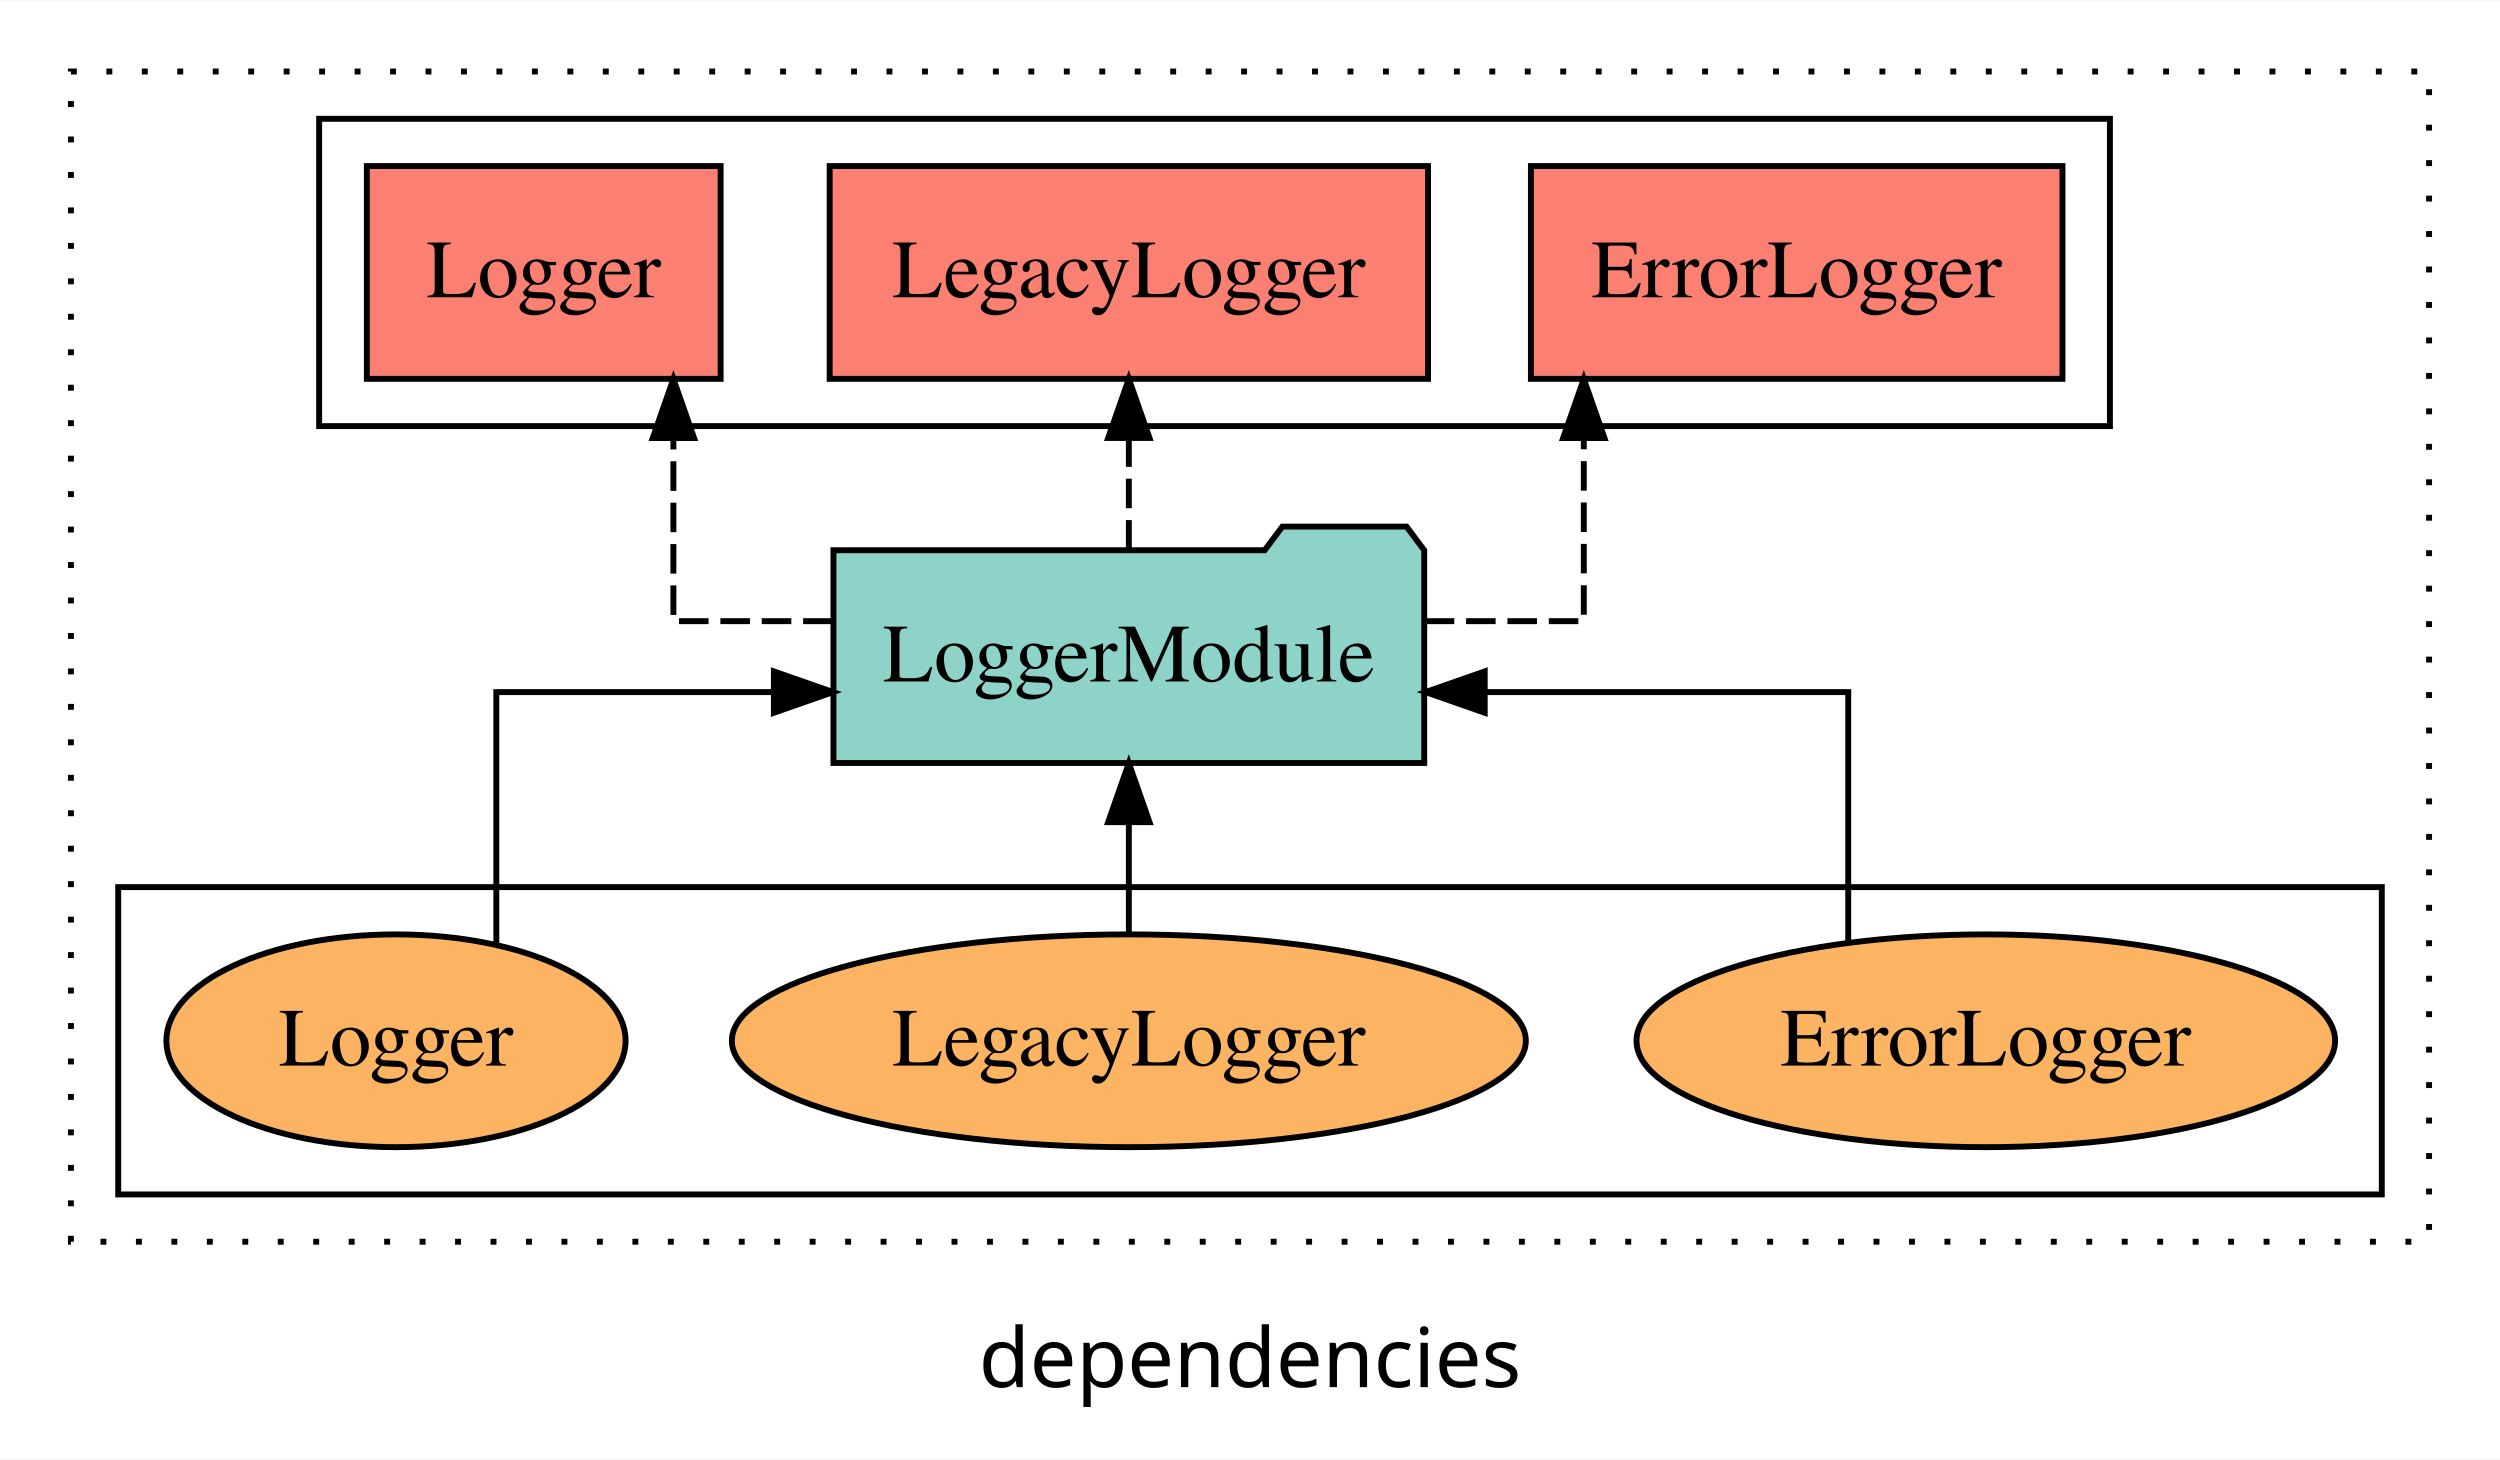
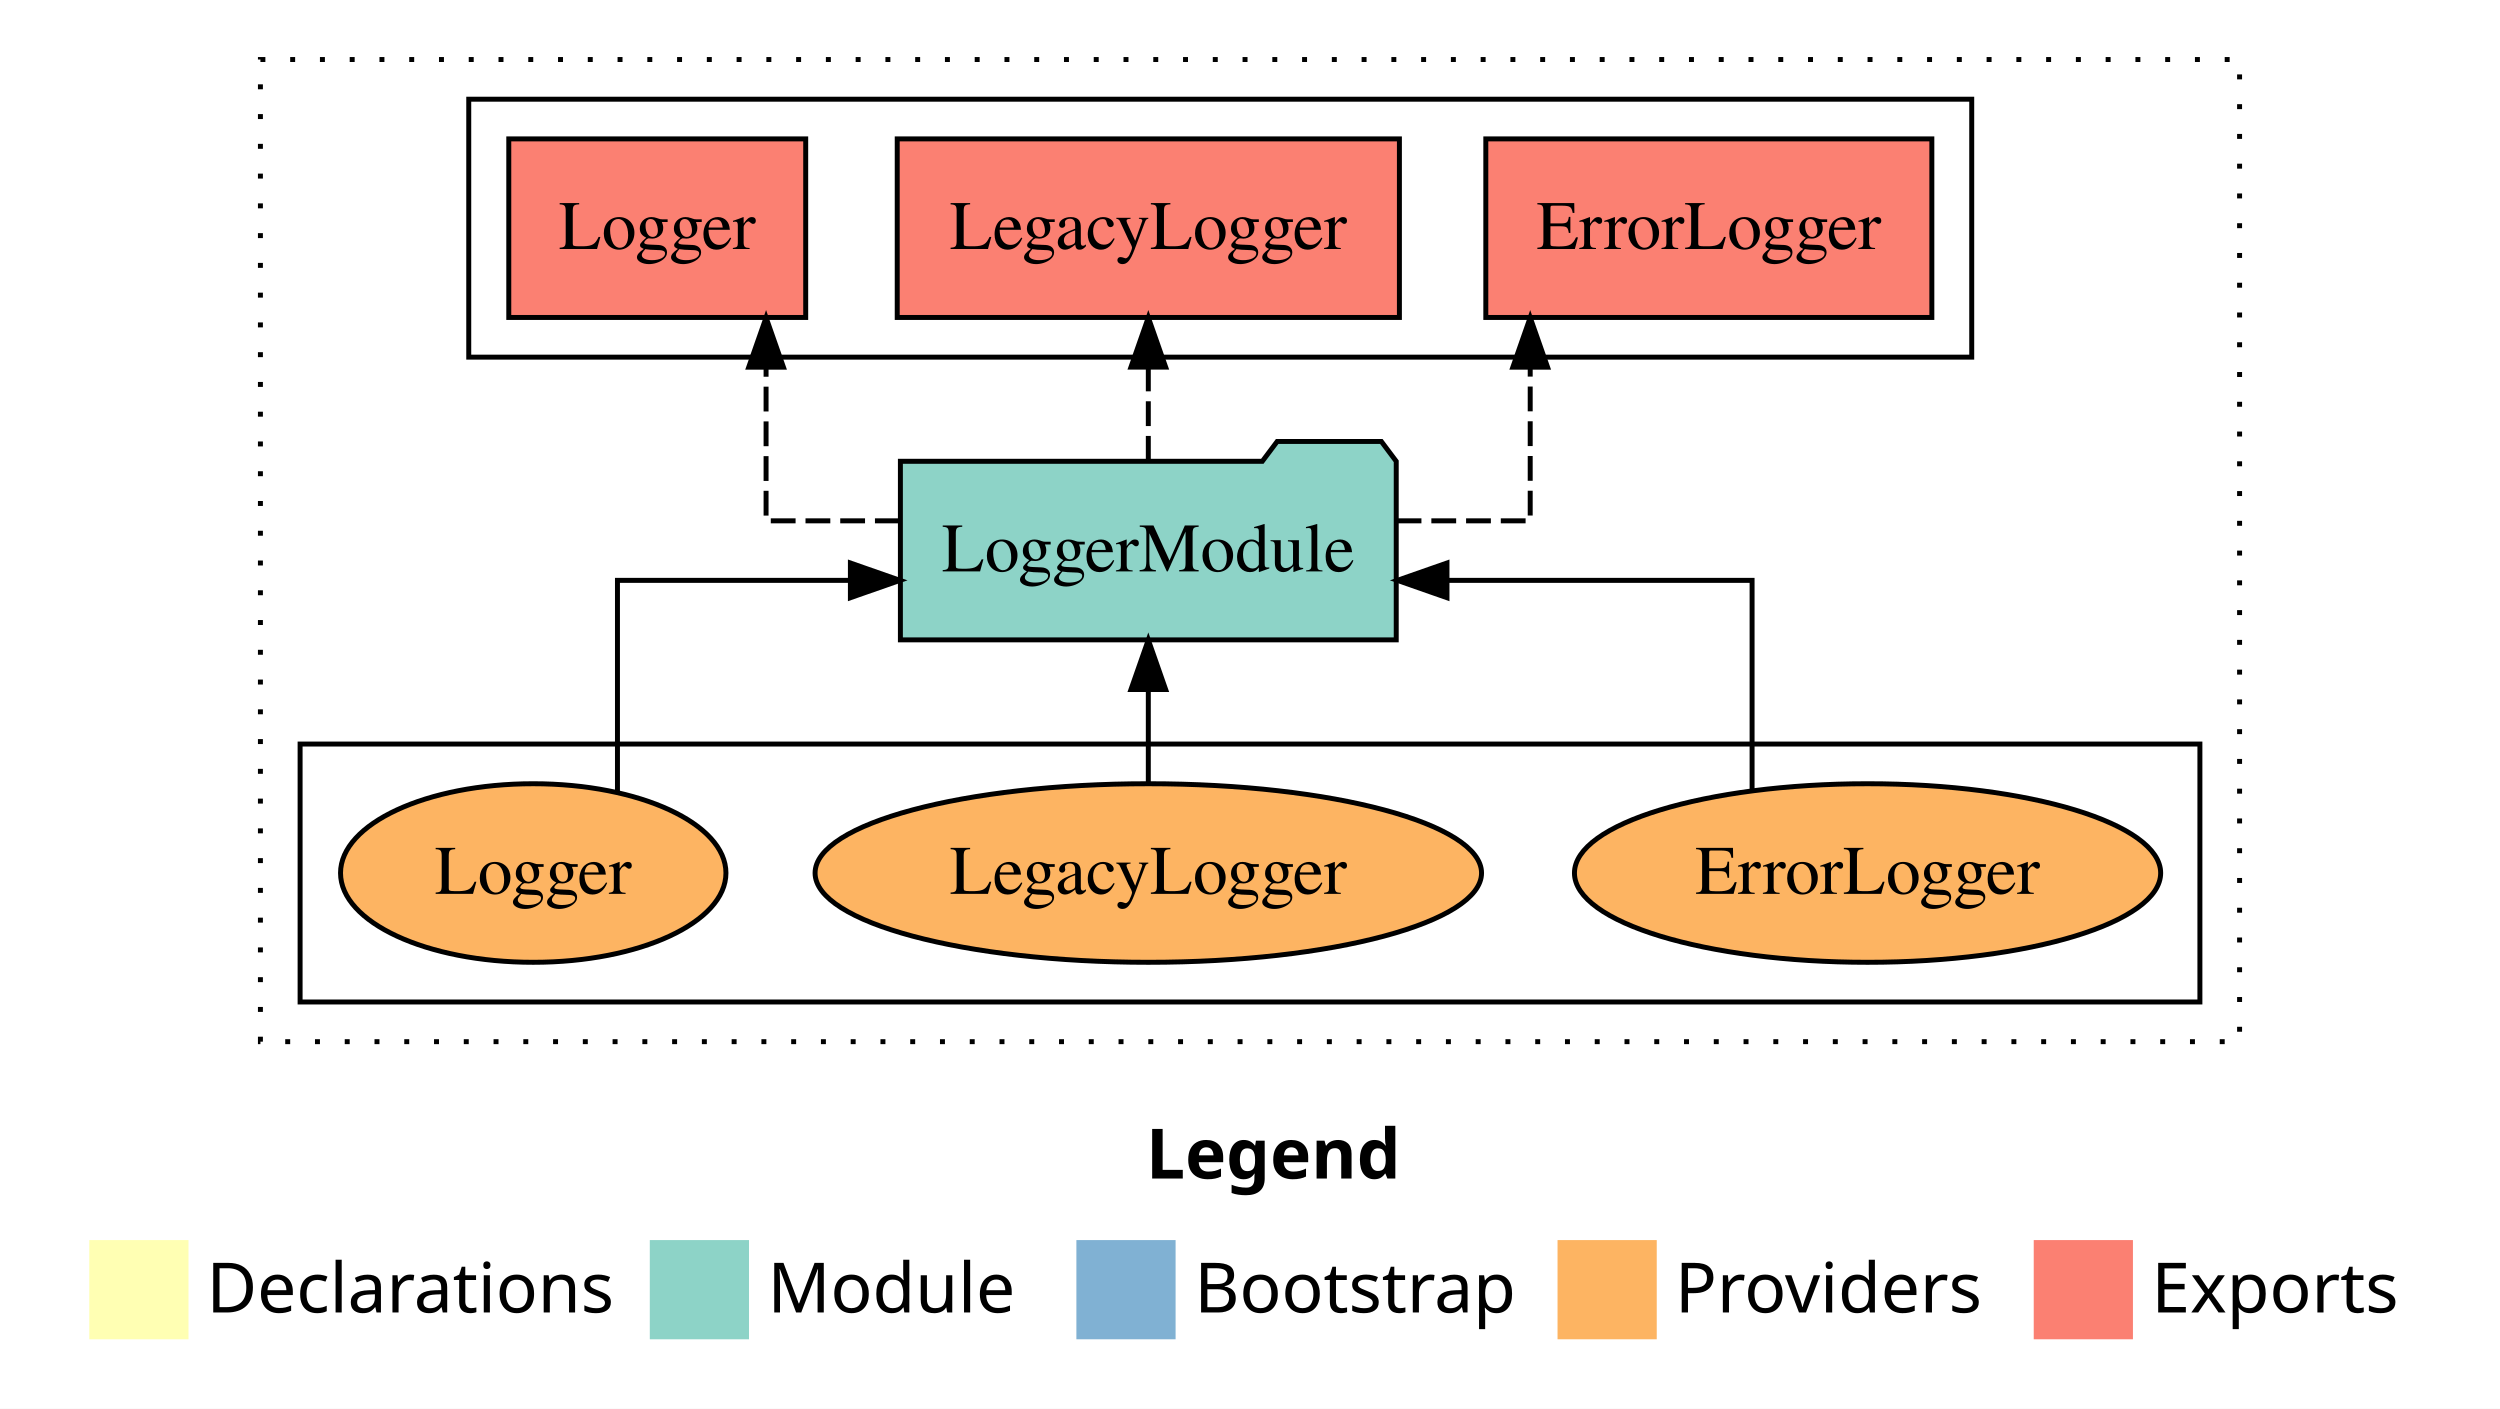
- <svg xmlns="http://www.w3.org/2000/svg" width="423pt" height="247pt" viewBox="0.00 0.00 423.00 246.80">
-   <g id="graph0" class="graph" transform="scale(1 1) rotate(0) translate(4 242.8)">
-     <polygon fill="white" stroke="transparent" points="-4,4 -4,-242.8 419,-242.8 419,4 -4,4" />
-     <text text-anchor="middle" x="207.5" y="-8.2" font-family="sans-serif" font-size="14.00">dependencies</text>
+ <svg xmlns="http://www.w3.org/2000/svg" width="504pt" height="284pt" viewBox="0.00 0.00 504.00 284.00">
+   <g id="graph0" class="graph" transform="scale(1 1) rotate(0) translate(4 280)">
+     <polygon fill="white" stroke="transparent" points="-4,4 -4,-280 500,-280 500,4 -4,4" />
+     <text text-anchor="start" x="227.01" y="-42.4" font-family="Times-12" font-weight="bold" font-size="14.00">Legend</text>
+     <polygon fill="#ffffb3" stroke="transparent" points="14,-10 14,-30 34,-30 34,-10 14,-10" />
+     <text text-anchor="start" x="37.63" y="-15.4" font-family="Times-12" font-size="14.00">  Declarations</text>
+     <polygon fill="#8dd3c7" stroke="transparent" points="127,-10 127,-30 147,-30 147,-10 127,-10" />
+     <text text-anchor="start" x="150.73" y="-15.4" font-family="Times-12" font-size="14.00">  Module</text>
+     <polygon fill="#80b1d3" stroke="transparent" points="213,-10 213,-30 233,-30 233,-10 213,-10" />
+     <text text-anchor="start" x="236.78" y="-15.4" font-family="Times-12" font-size="14.00">  Bootstrap</text>
+     <polygon fill="#fdb462" stroke="transparent" points="310,-10 310,-30 330,-30 330,-10 310,-10" />
+     <text text-anchor="start" x="333.67" y="-15.4" font-family="Times-12" font-size="14.00">  Providers</text>
+     <polygon fill="#fb8072" stroke="transparent" points="406,-10 406,-30 426,-30 426,-10 406,-10" />
+     <text text-anchor="start" x="429.73" y="-15.4" font-family="Times-12" font-size="14.00">  Exports</text>
    <g id="clust1" class="cluster">
-       <polygon fill="none" stroke="black" stroke-dasharray="1,5" points="8,-32.8 8,-230.8 407,-230.8 407,-32.8 8,-32.8" />
+       <polygon fill="none" stroke="black" stroke-dasharray="1,5" points="48.5,-70 48.5,-268 447.5,-268 447.5,-70 48.5,-70" />
    </g>
    <g id="clust4" class="cluster">
-       <polygon fill="none" stroke="black" points="50,-170.8 50,-222.8 353,-222.8 353,-170.8 50,-170.8" />
+       <polygon fill="none" stroke="black" points="90.5,-208 90.5,-260 393.5,-260 393.5,-208 90.5,-208" />
    </g>
    <g id="clust6" class="cluster">
-       <polygon fill="none" stroke="black" points="16,-40.8 16,-92.8 399,-92.8 399,-40.8 16,-40.8" />
+       <polygon fill="none" stroke="black" points="56.5,-78 56.5,-130 439.5,-130 439.5,-78 56.5,-78" />
    </g>
    <g id="node1" class="node">
-       <polygon fill="#fb8072" stroke="black" points="344.97,-214.8 255.03,-214.8 255.03,-178.8 344.97,-178.8 344.97,-214.8" />
-       <text text-anchor="middle" x="300" y="-192.6" font-family="Times,serif" font-size="14.00">ErrorLogger </text>
+       <polygon fill="#fb8072" stroke="black" points="385.46,-252 295.54,-252 295.54,-216 385.46,-216 385.46,-252" />
+       <text text-anchor="middle" x="340.5" y="-229.8" font-family="Times,serif" font-size="14.00">ErrorLogger </text>
    </g>
    <g id="node2" class="node">
-       <polygon fill="#fb8072" stroke="black" points="237.62,-214.8 136.38,-214.8 136.38,-178.8 237.62,-178.8 237.62,-214.8" />
-       <text text-anchor="middle" x="187" y="-192.6" font-family="Times,serif" font-size="14.00">LegacyLogger </text>
+       <polygon fill="#fb8072" stroke="black" points="278.12,-252 176.88,-252 176.88,-216 278.12,-216 278.12,-252" />
+       <text text-anchor="middle" x="227.5" y="-229.8" font-family="Times,serif" font-size="14.00">LegacyLogger </text>
    </g>
    <g id="node3" class="node">
-       <polygon fill="#fb8072" stroke="black" points="117.93,-214.8 58.07,-214.8 58.07,-178.8 117.93,-178.8 117.93,-214.8" />
-       <text text-anchor="middle" x="88" y="-192.6" font-family="Times,serif" font-size="14.00">Logger </text>
+       <polygon fill="#fb8072" stroke="black" points="158.43,-252 98.57,-252 98.57,-216 158.43,-216 158.43,-252" />
+       <text text-anchor="middle" x="128.5" y="-229.8" font-family="Times,serif" font-size="14.00">Logger </text>
    </g>
    <g id="node4" class="node">
-       <polygon fill="#8dd3c7" stroke="black" points="236.98,-149.8 233.98,-153.8 212.98,-153.8 209.98,-149.8 137.02,-149.8 137.02,-113.8 236.98,-113.8 236.98,-149.8" />
-       <text text-anchor="middle" x="187" y="-127.6" font-family="Times,serif" font-size="14.00">LoggerModule</text>
+       <polygon fill="#8dd3c7" stroke="black" points="277.48,-187 274.48,-191 253.48,-191 250.48,-187 177.52,-187 177.52,-151 277.48,-151 277.48,-187" />
+       <text text-anchor="middle" x="227.5" y="-164.8" font-family="Times,serif" font-size="14.00">LoggerModule</text>
    </g>
    <g id="edge1" class="edge">
-       <path fill="none" stroke="black" stroke-dasharray="5,2" d="M237.06,-137.8C251.76,-137.8 263.98,-137.8 263.98,-137.8 263.98,-137.8 263.98,-168.78 263.98,-168.78" />
-       <polygon fill="black" stroke="black" points="260.48,-168.78 263.98,-178.78 267.48,-168.78 260.48,-168.78" />
+       <path fill="none" stroke="black" stroke-dasharray="5,2" d="M277.56,-175C292.27,-175 304.49,-175 304.49,-175 304.49,-175 304.49,-205.98 304.49,-205.98" />
+       <polygon fill="black" stroke="black" points="300.99,-205.98 304.49,-215.98 307.99,-205.98 300.99,-205.98" />
    </g>
    <g id="edge2" class="edge">
-       <path fill="none" stroke="black" stroke-dasharray="5,2" d="M187,-149.91C187,-149.91 187,-168.79 187,-168.79" />
-       <polygon fill="black" stroke="black" points="183.5,-168.79 187,-178.79 190.5,-168.79 183.5,-168.79" />
+       <path fill="none" stroke="black" stroke-dasharray="5,2" d="M227.5,-187.11C227.5,-187.11 227.5,-205.99 227.5,-205.99" />
+       <polygon fill="black" stroke="black" points="224,-205.99 227.5,-215.99 231,-205.99 224,-205.99" />
    </g>
    <g id="edge3" class="edge">
-       <path fill="none" stroke="black" stroke-dasharray="5,2" d="M136.89,-137.8C122.18,-137.8 109.94,-137.8 109.94,-137.8 109.94,-137.8 109.94,-168.78 109.94,-168.78" />
-       <polygon fill="black" stroke="black" points="106.44,-168.78 109.94,-178.78 113.44,-168.78 106.44,-168.78" />
+       <path fill="none" stroke="black" stroke-dasharray="5,2" d="M177.39,-175C162.68,-175 150.44,-175 150.44,-175 150.44,-175 150.44,-205.98 150.44,-205.98" />
+       <polygon fill="black" stroke="black" points="146.94,-205.98 150.44,-215.98 153.94,-205.98 146.94,-205.98" />
    </g>
    <g id="node5" class="node">
-       <ellipse fill="#fdb462" stroke="black" cx="332" cy="-66.8" rx="59.1" ry="18" />
-       <text text-anchor="middle" x="332" y="-62.6" font-family="Times,serif" font-size="14.00">ErrorLogger</text>
+       <ellipse fill="#fdb462" stroke="black" cx="372.5" cy="-104" rx="59.09" ry="18" />
+       <text text-anchor="middle" x="372.5" y="-99.8" font-family="Times,serif" font-size="14.00">ErrorLogger</text>
    </g>
    <g id="edge4" class="edge">
-       <path fill="none" stroke="black" d="M308.72,-83.55C308.72,-100.99 308.72,-125.8 308.72,-125.8 308.72,-125.8 247.21,-125.8 247.21,-125.8" />
-       <polygon fill="black" stroke="black" points="247.21,-122.3 237.21,-125.8 247.21,-129.3 247.21,-122.3" />
+       <path fill="none" stroke="black" d="M349.22,-120.75C349.22,-138.19 349.22,-163 349.22,-163 349.22,-163 287.71,-163 287.71,-163" />
+       <polygon fill="black" stroke="black" points="287.71,-159.5 277.71,-163 287.71,-166.5 287.71,-159.5" />
    </g>
    <g id="node6" class="node">
-       <ellipse fill="#fdb462" stroke="black" cx="187" cy="-66.8" rx="67.17" ry="18" />
-       <text text-anchor="middle" x="187" y="-62.6" font-family="Times,serif" font-size="14.00">LegacyLogger</text>
+       <ellipse fill="#fdb462" stroke="black" cx="227.5" cy="-104" rx="67.18" ry="18" />
+       <text text-anchor="middle" x="227.5" y="-99.8" font-family="Times,serif" font-size="14.00">LegacyLogger</text>
    </g>
    <g id="edge5" class="edge">
-       <path fill="none" stroke="black" d="M187,-84.91C187,-84.91 187,-103.79 187,-103.79" />
-       <polygon fill="black" stroke="black" points="183.5,-103.79 187,-113.79 190.5,-103.79 183.5,-103.79" />
+       <path fill="none" stroke="black" d="M227.5,-122.11C227.5,-122.11 227.5,-140.99 227.5,-140.99" />
+       <polygon fill="black" stroke="black" points="224,-140.99 227.5,-150.99 231,-140.99 224,-140.99" />
    </g>
    <g id="node7" class="node">
-       <ellipse fill="#fdb462" stroke="black" cx="63" cy="-66.8" rx="38.85" ry="18" />
-       <text text-anchor="middle" x="63" y="-62.6" font-family="Times,serif" font-size="14.00">Logger</text>
+       <ellipse fill="#fdb462" stroke="black" cx="103.5" cy="-104" rx="38.85" ry="18" />
+       <text text-anchor="middle" x="103.5" y="-99.8" font-family="Times,serif" font-size="14.00">Logger</text>
    </g>
    <g id="edge6" class="edge">
-       <path fill="none" stroke="black" d="M79.98,-83.23C79.98,-100.69 79.98,-125.8 79.98,-125.8 79.98,-125.8 126.94,-125.8 126.94,-125.8" />
-       <polygon fill="black" stroke="black" points="126.94,-129.3 136.94,-125.8 126.94,-122.3 126.94,-129.3" />
+       <path fill="none" stroke="black" d="M120.48,-120.43C120.48,-137.89 120.48,-163 120.48,-163 120.48,-163 167.44,-163 167.44,-163" />
+       <polygon fill="black" stroke="black" points="167.44,-166.5 177.44,-163 167.44,-159.5 167.44,-166.5" />
    </g>
  </g>
</svg>
